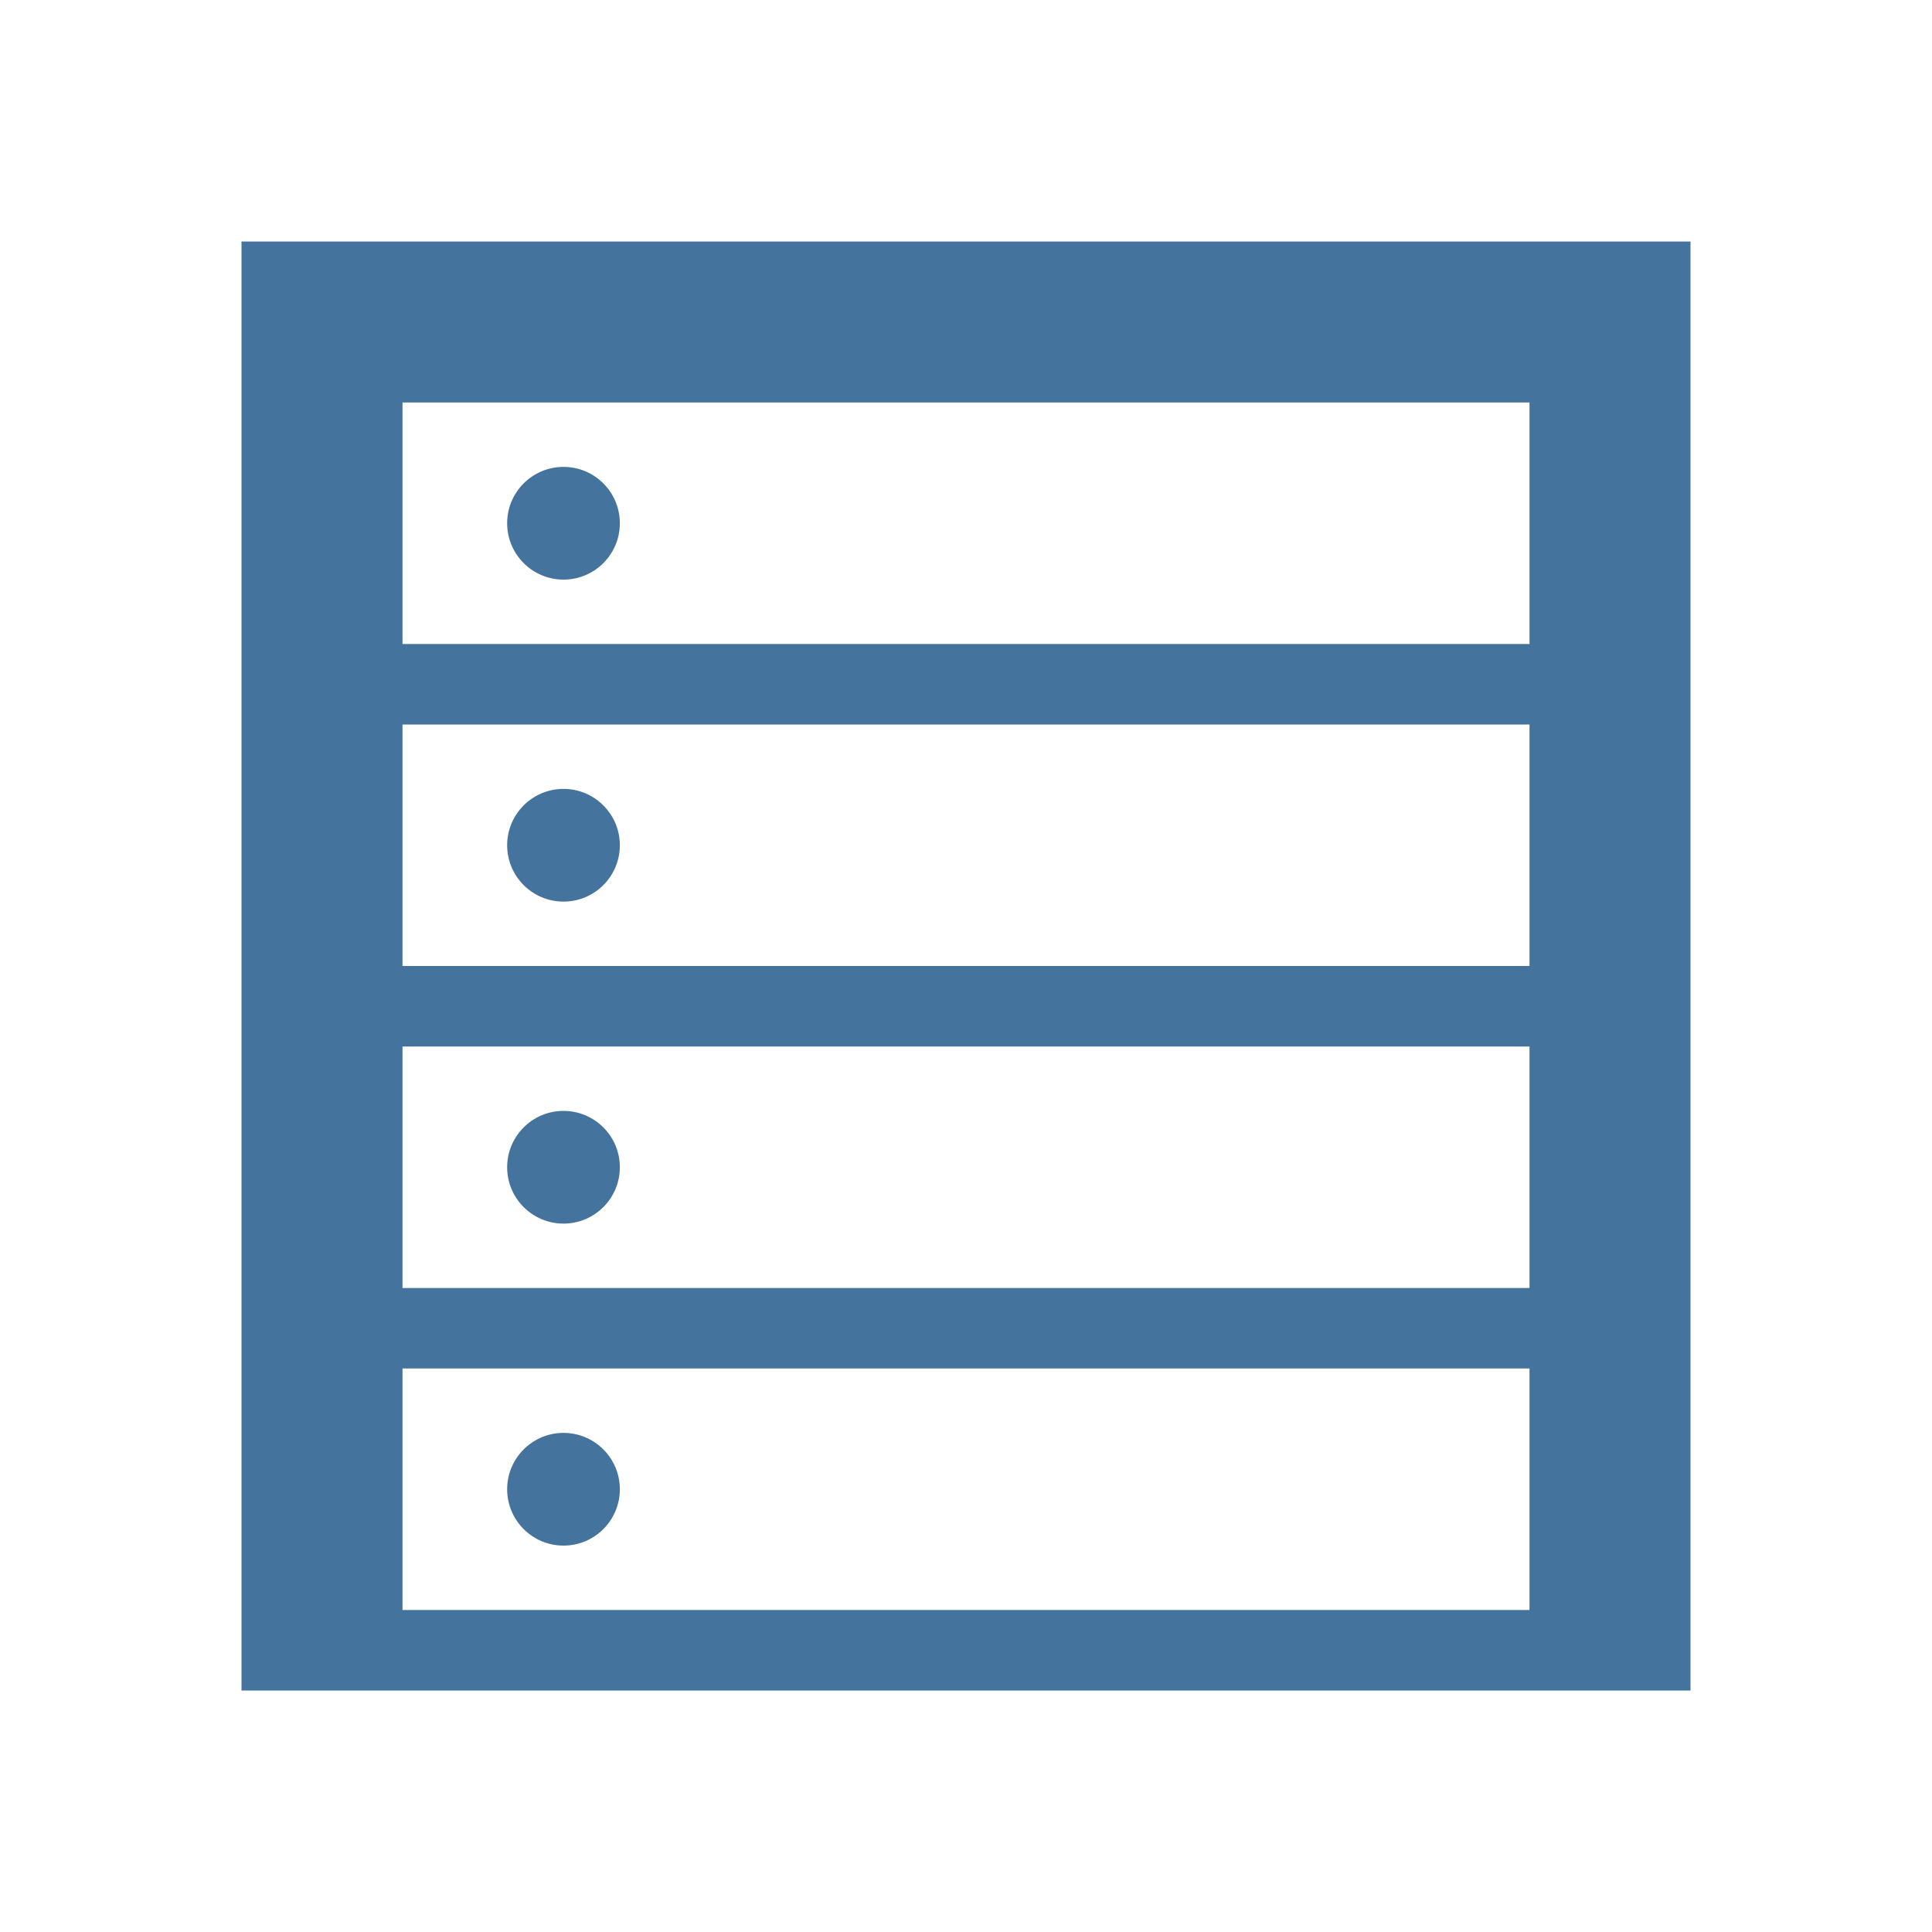
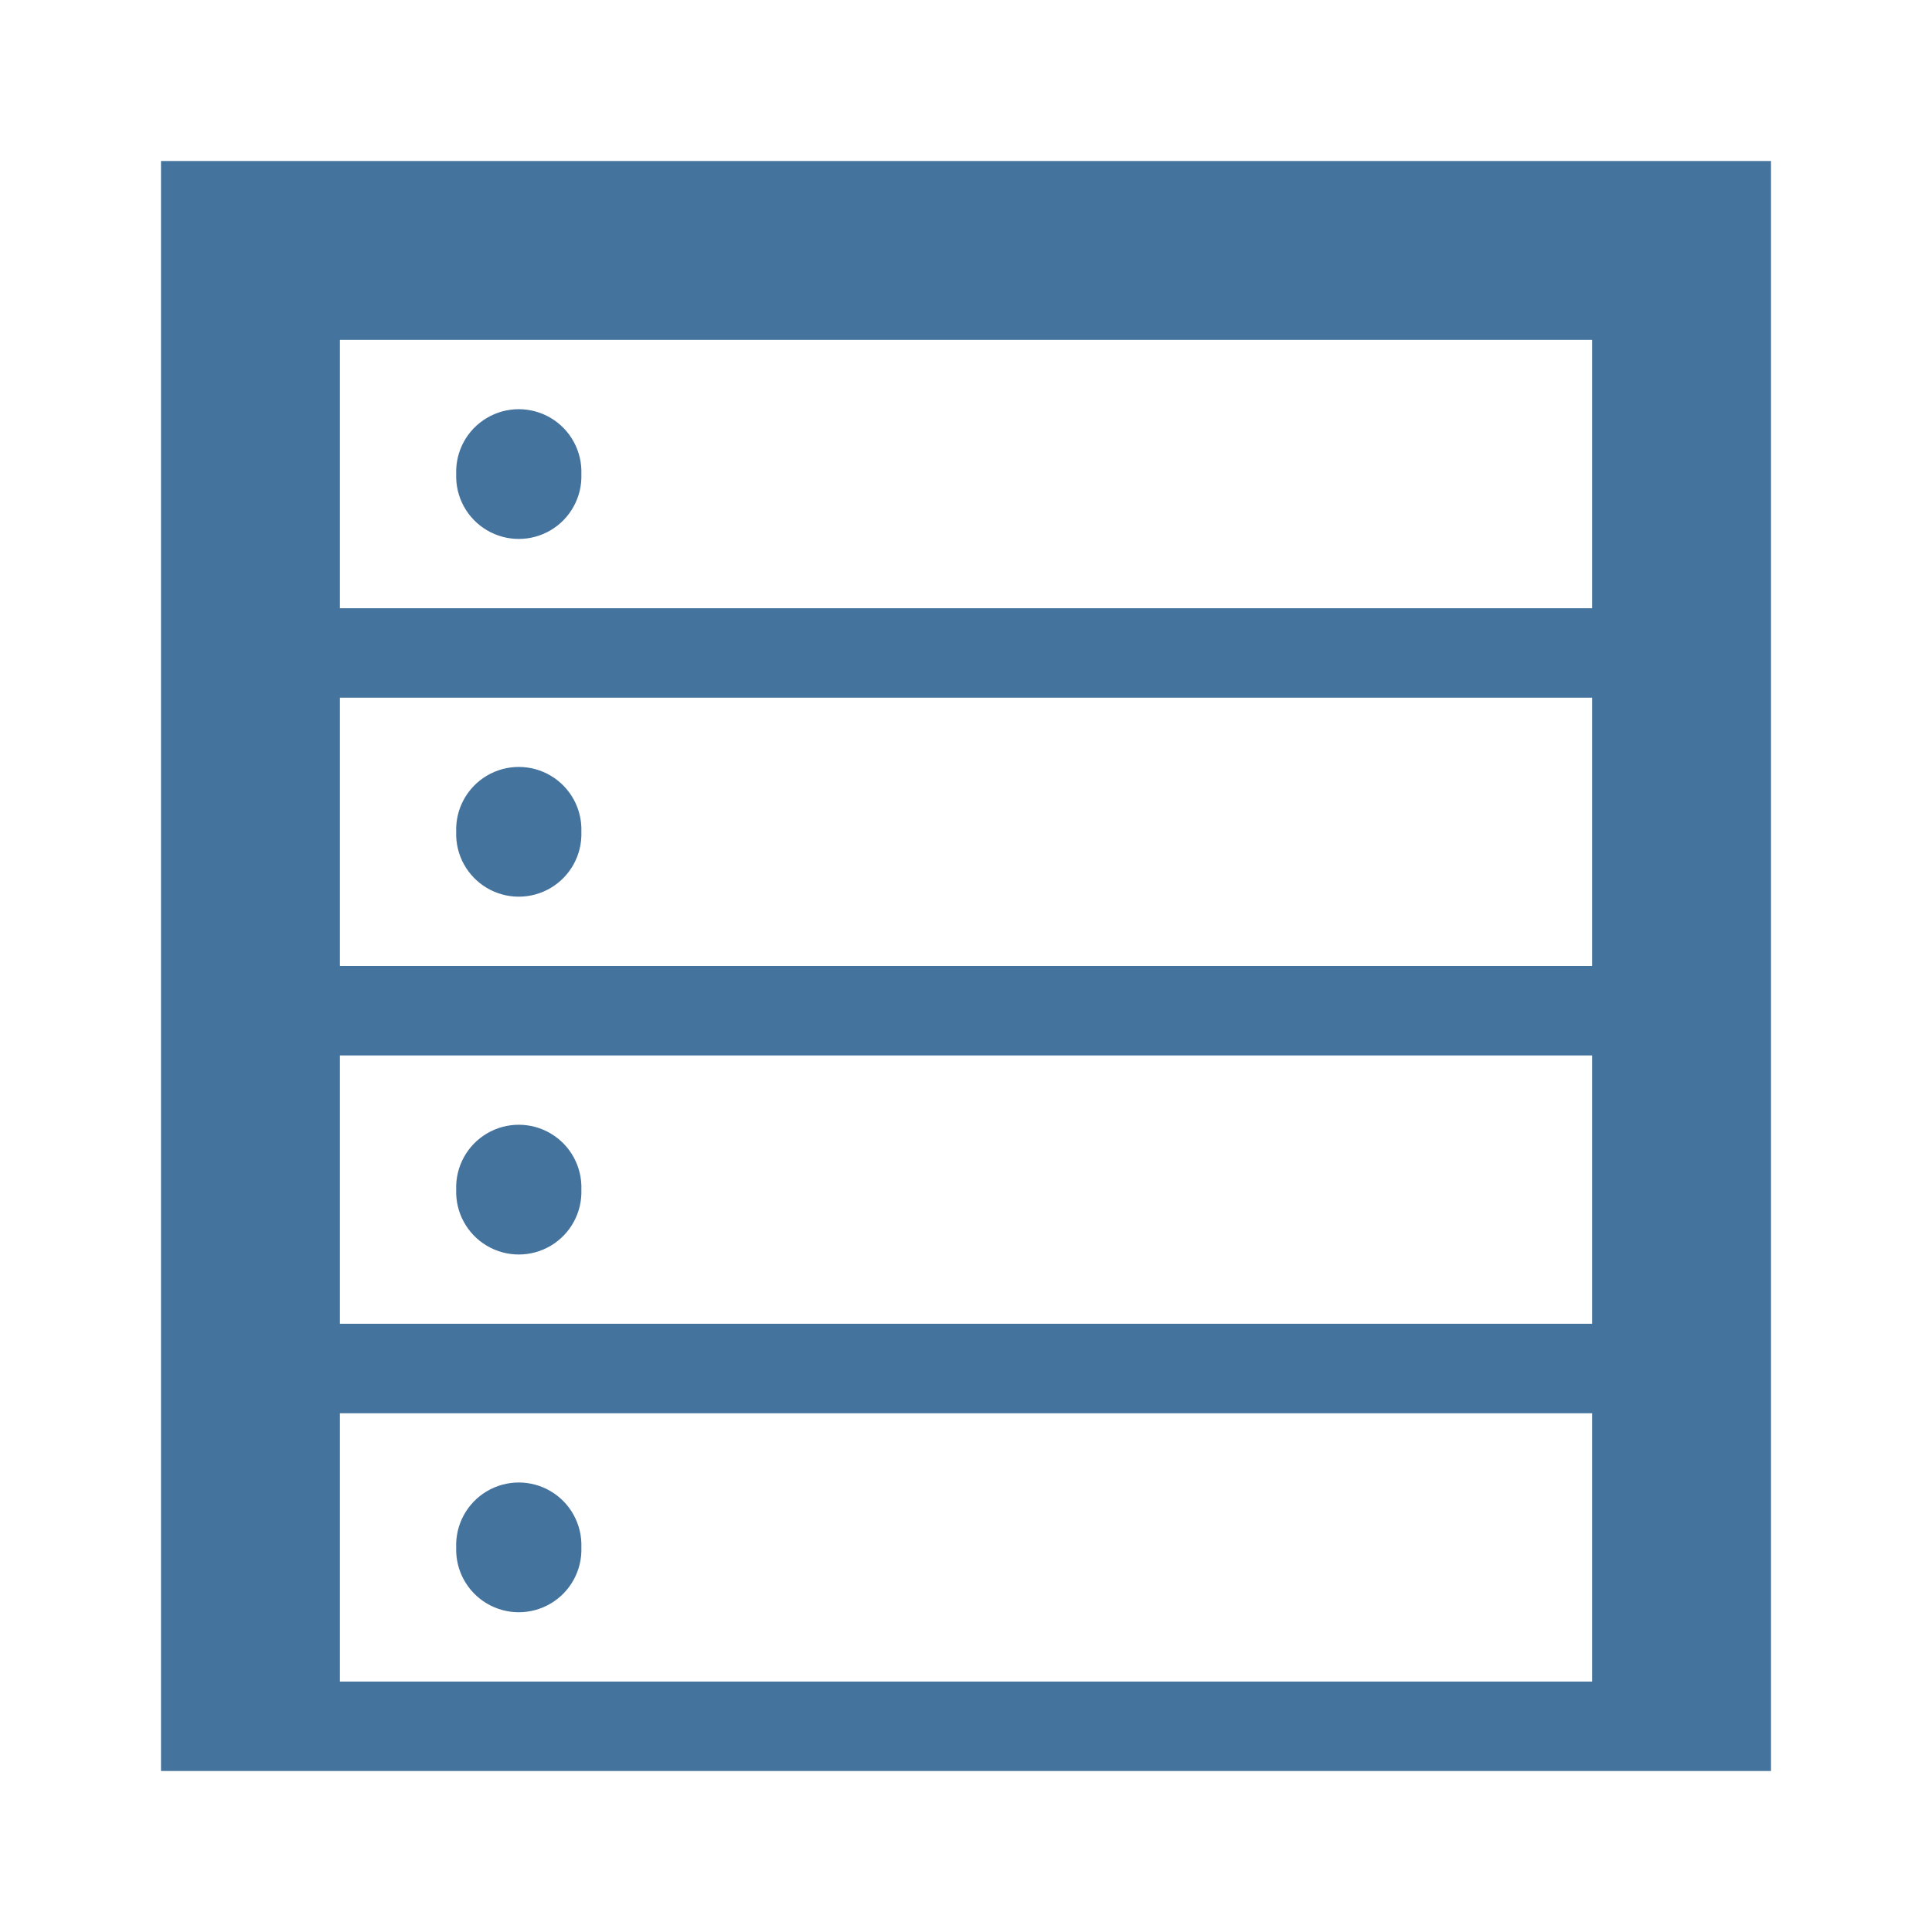
- <svg xmlns="http://www.w3.org/2000/svg" width="24" height="24" viewBox="0 0 24 24" version="1.1">
-   <path fill="#44739e" fill-rule="evenodd" d="M3 3h18v18H3z M5 5h14v3H5z M5 9h14v3H5z M5 13h14v3H5z M5 17h14v3H5z M6.3 6.5a0.7 0.7 0 1 0 1.4 0a0.7 0.7 0 1 0 -1.4 0z M6.3 10.5a0.7 0.7 0 1 0 1.4 0a0.7 0.7 0 1 0 -1.4 0z M6.3 14.5a0.7 0.7 0 1 0 1.4 0a0.7 0.7 0 1 0 -1.4 0z M6.3 18.5a0.7 0.7 0 1 0 1.4 0a0.7 0.7 0 1 0 -1.4 0z" />
+ <svg xmlns="http://www.w3.org/2000/svg" viewBox="0 0 24 24">
+   <path fill="#44739e" fill-rule="evenodd" d="M2 2h20v20H2Zm2.222 2.222h15.556v3.334H4.222Zm0 4.445h15.556V12H4.222Zm0 4.444h15.556v3.333H4.222Zm0 4.445h15.556v3.333H4.222ZM5.667 5.889a.778.778 0 1 0 1.555 0 .778.778 0 1 0-1.555 0m0 4.444a.778.778 0 1 0 1.555 0 .778.778 0 1 0-1.555 0m0 4.445a.778.778 0 1 0 1.555 0 .778.778 0 1 0-1.555 0m0 4.444a.778.778 0 1 0 1.555 0 .778.778 0 1 0-1.555 0" />
</svg>
